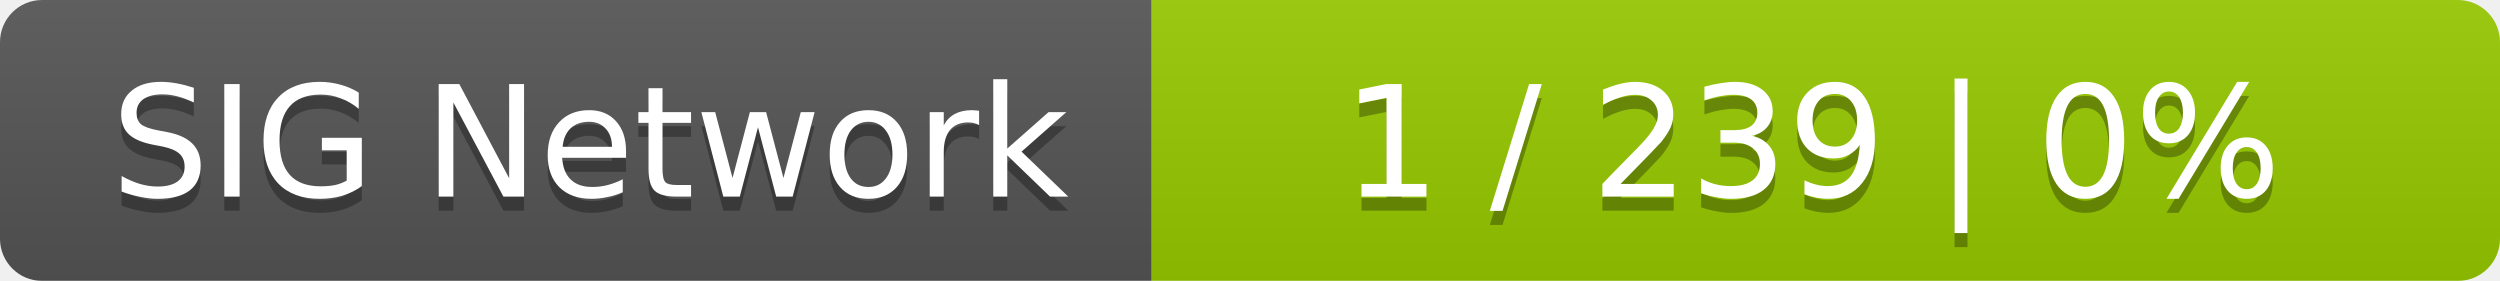
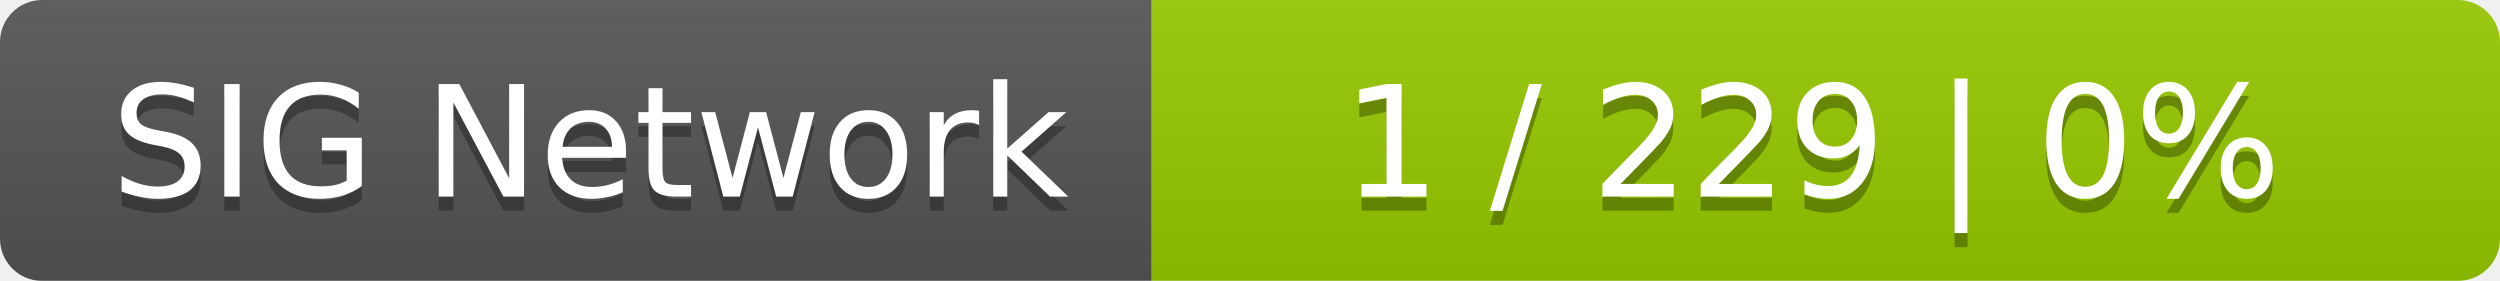
<svg xmlns="http://www.w3.org/2000/svg" width="178" height="20">
  <linearGradient id="smooth" x2="0" y2="100%">
    <stop offset="0" stop-color="#bbb" stop-opacity=".1" />
    <stop offset="1" stop-opacity=".1" />
  </linearGradient>
  <mask id="round">
    <rect width="178" height="20" rx="3" fill="#fff" />
  </mask>
  <g mask="url(#round)">
    <rect width="82" height="20" fill="#555" />
    <rect x="82" width="96" height="20" fill="#97ca00" />
    <rect width="178" height="20" fill="url(#smooth)" />
  </g>
  <g fill="#fff" text-anchor="middle" font-family="DejaVu Sans,Verdana,Geneva,sans-serif" font-size="11">
    <text x="42" y="15" fill="#010101" fill-opacity=".3">SIG Network</text>
    <text x="42" y="14">SIG Network</text>
-     <text x="129" y="15" fill="#010101" fill-opacity=".3">1 / 239    |    0%</text>
-     <text x="129" y="14">1 / 239    |    0%</text>
+     <text x="129" y="15" fill="#010101" fill-opacity=".3">1 / 229    |    0%</text>
+     <text x="129" y="14">1 / 229    |    0%</text>
  </g>
</svg>
